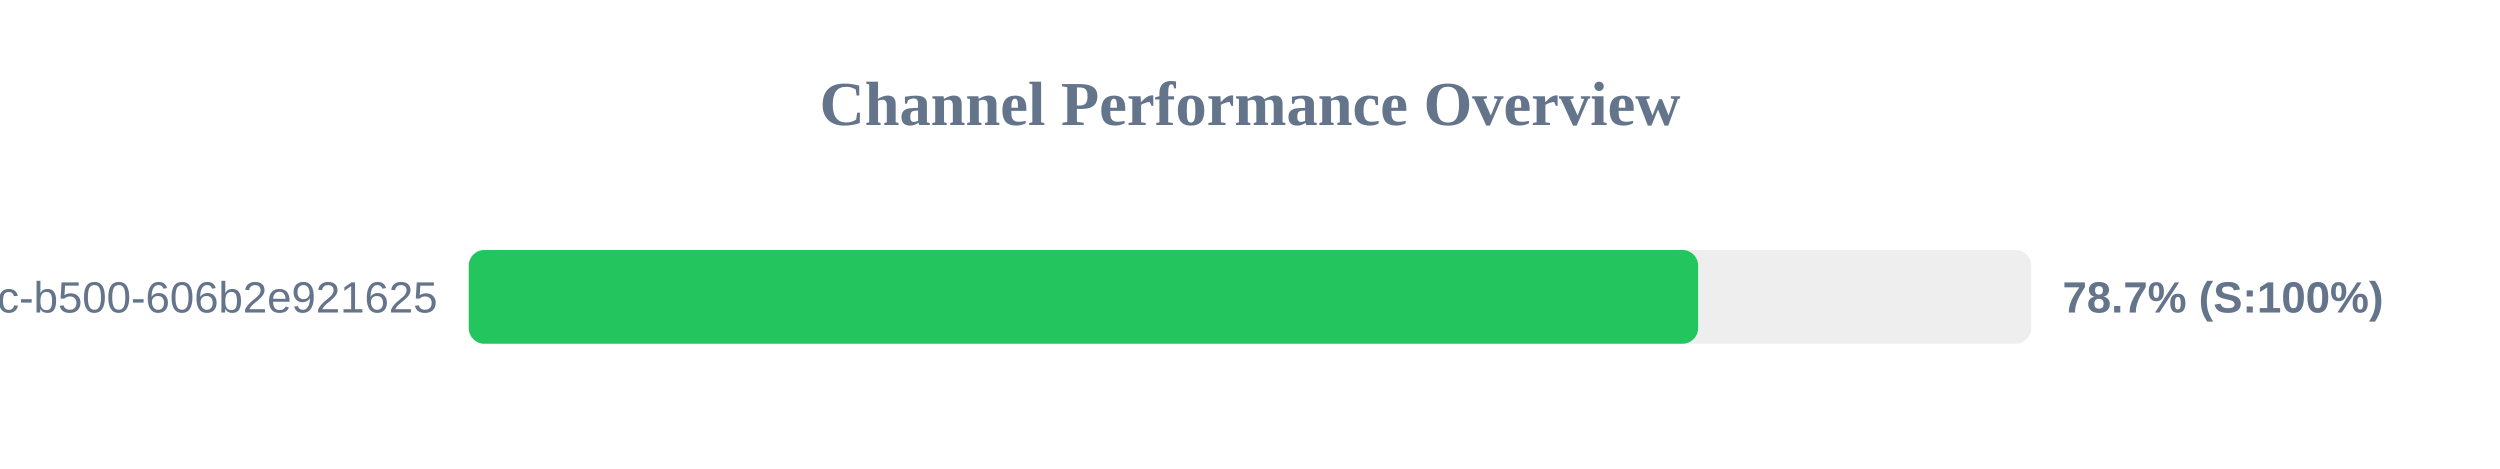
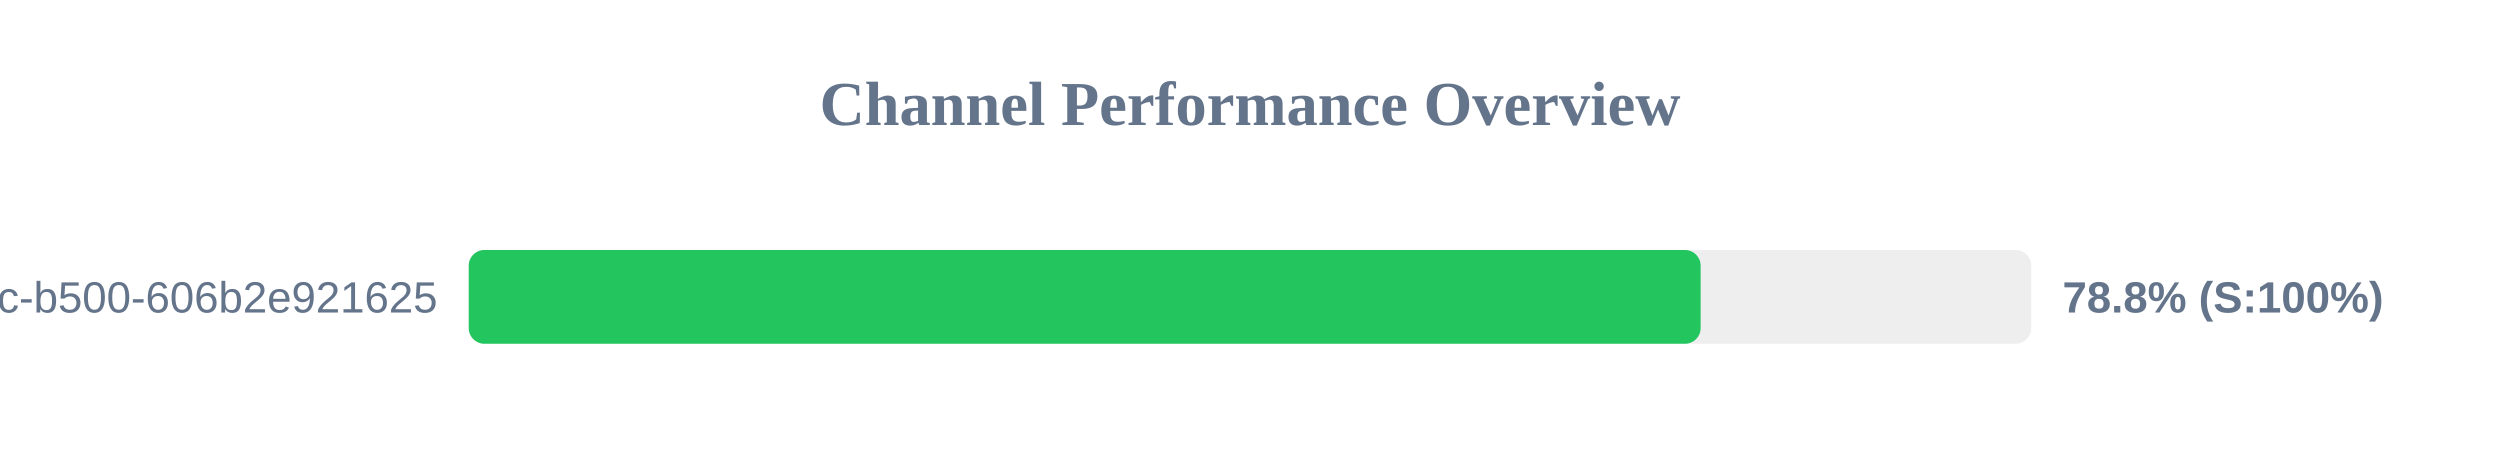
<svg xmlns="http://www.w3.org/2000/svg" width="800" height="150" version="1.1">
  <style>
        .row { font: 14px Arial; fill: #64748b; }
        .score { font: bold 14px Arial; fill: #64748b; }
    </style>
  <text x="400" y="40" text-anchor="middle" font-size="20px" font-weight="bold" fill="#64748b">Channel Performance Overview</text>
  <rect x="150" y="80" width="500" height="30" fill="#eee" rx="5" />
-   <rect x="150" y="80" width="393.4" height="30" fill="#22c55e" rx="5" />
+   <rect x="150" y="80" width="394.2" height="30" fill="#22c55e" rx="5" />
  <text x="140" y="100" text-anchor="end" class="row">?uuid=f901861b-6491-450c-b500-606b2e921625</text>
-   <text x="660" y="100" text-anchor="start" class="score">78.7% (S:100%)</text>
+   <text x="660" y="100" text-anchor="start" class="score">78.8% (S:100%)</text>
</svg>
